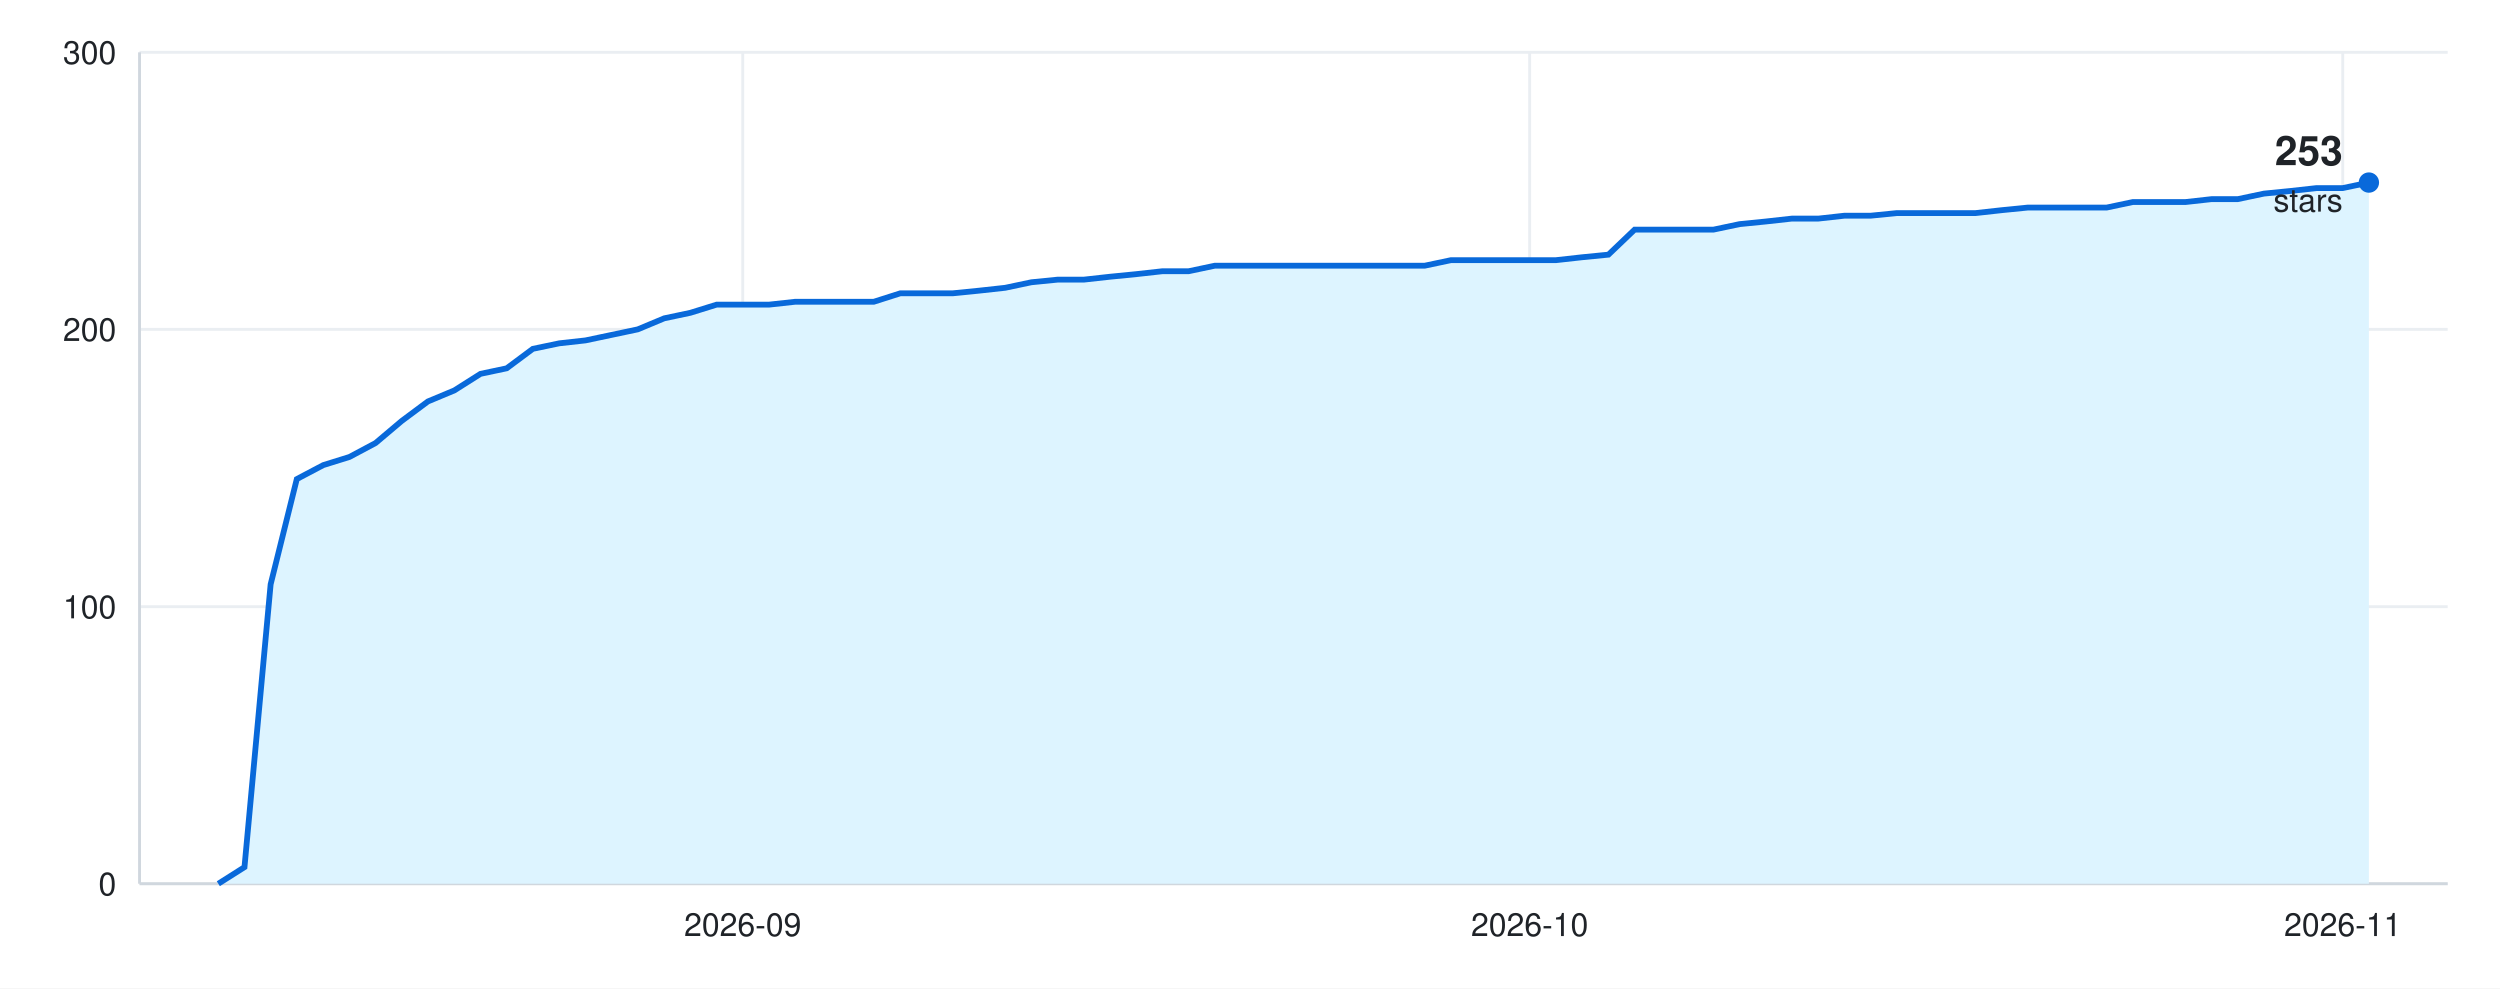
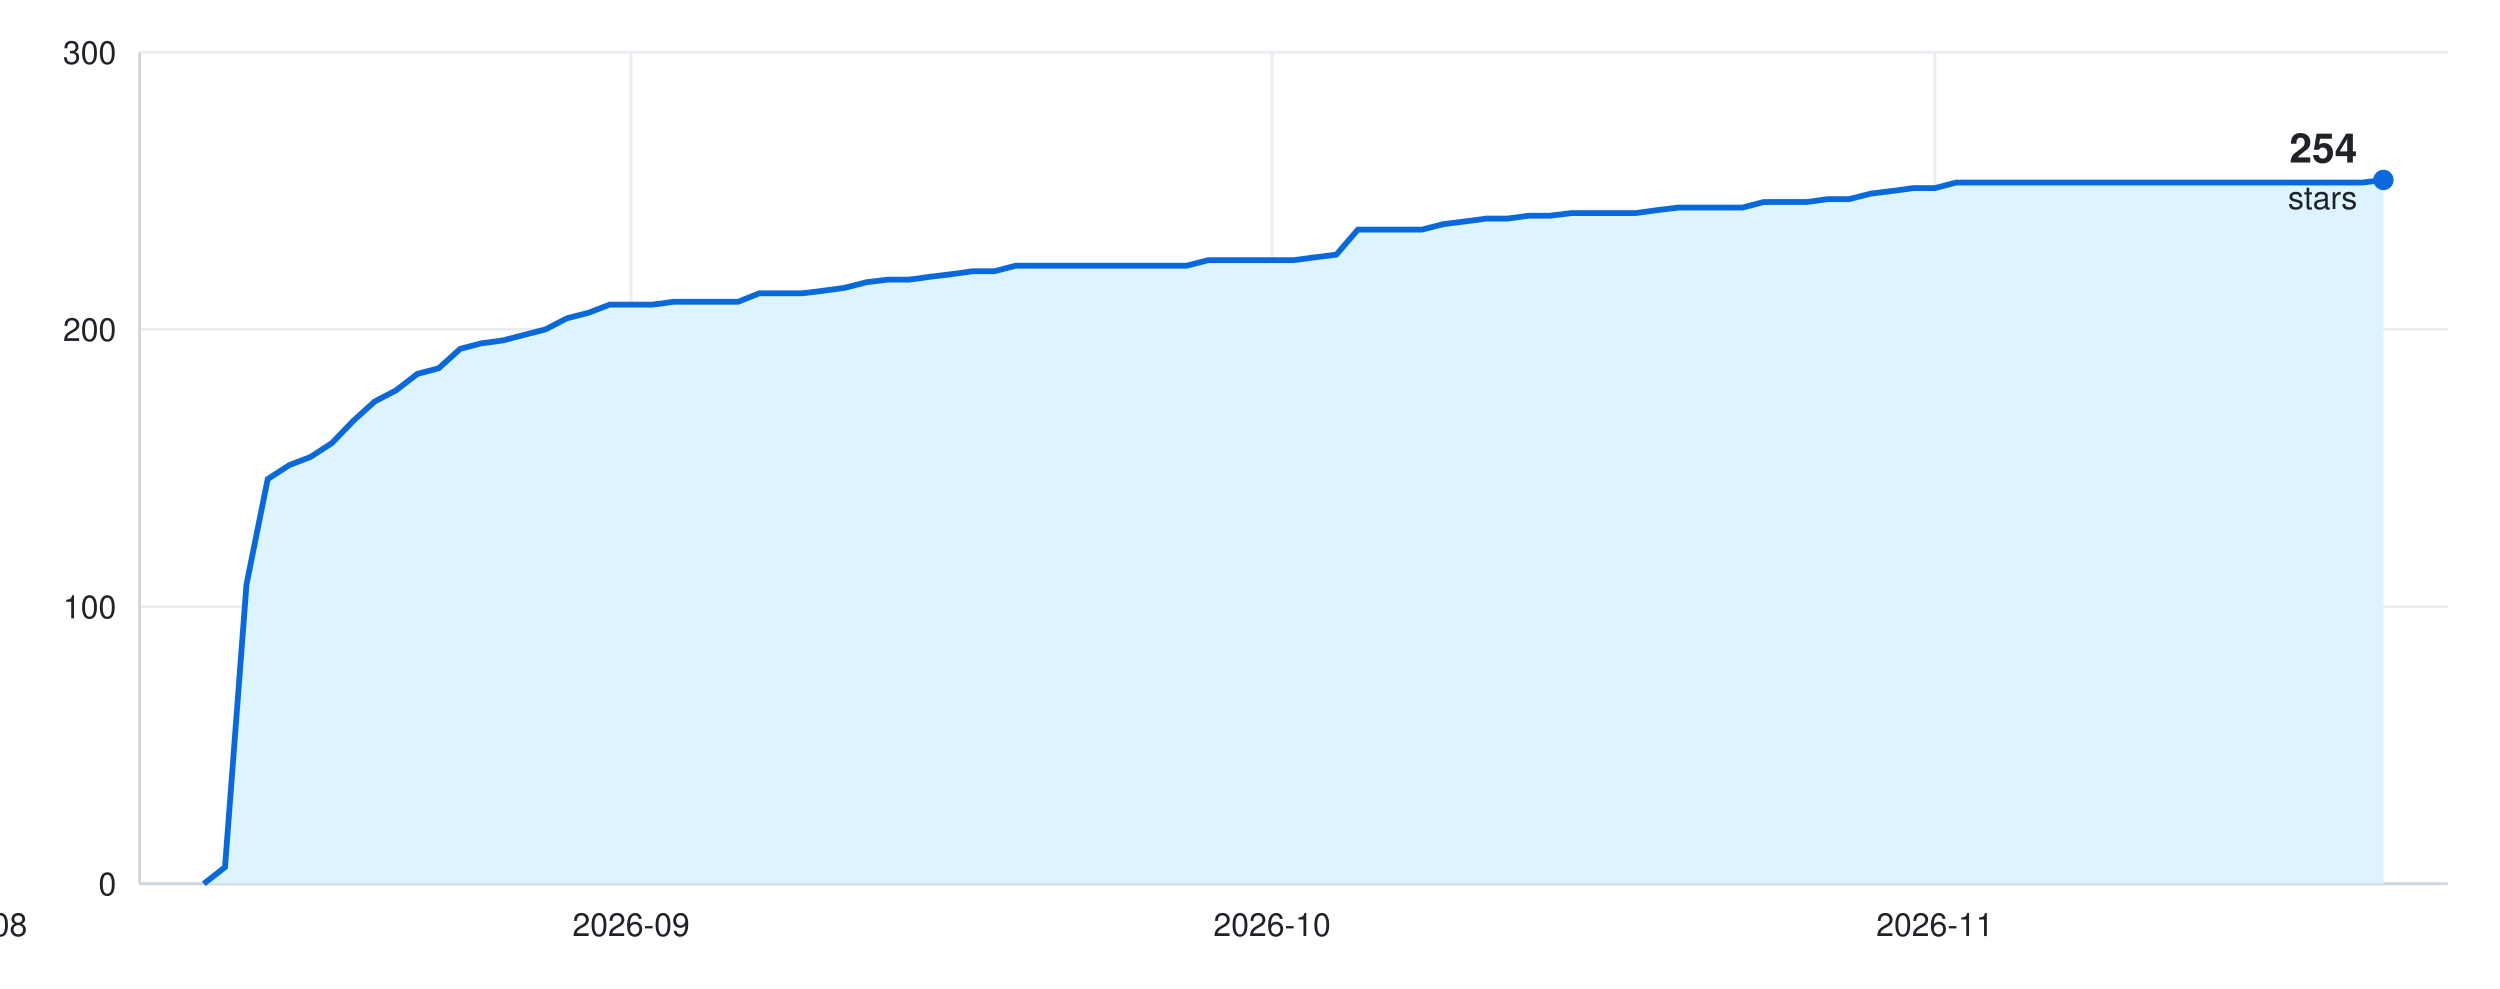
<svg xmlns="http://www.w3.org/2000/svg" width="860" height="340" viewBox="0 0 860 340" font-family="-apple-system, BlinkMacSystemFont, &quot;Segoe UI&quot;, Helvetica, Arial, sans-serif">
  <rect width="860" height="340" fill="#ffffff" />
  <line x1="48" y1="304.0" x2="842" y2="304.0" stroke="#eaeef2" />
  <text x="40" y="308.0" font-size="11" fill="#1f2328" text-anchor="end">0</text>
  <line x1="48" y1="208.7" x2="842" y2="208.7" stroke="#eaeef2" />
  <text x="40" y="212.7" font-size="11" fill="#1f2328" text-anchor="end">100</text>
  <line x1="48" y1="113.3" x2="842" y2="113.3" stroke="#eaeef2" />
  <text x="40" y="117.3" font-size="11" fill="#1f2328" text-anchor="end">200</text>
  <line x1="48" y1="18.0" x2="842" y2="18.0" stroke="#eaeef2" />
  <text x="40" y="22.0" font-size="11" fill="#1f2328" text-anchor="end">300</text>
-   <line x1="-24.2" y1="18" x2="-24.2" y2="304" stroke="#eaeef2" />
-   <text x="-24.2" y="322" font-size="11" fill="#1f2328" text-anchor="middle">2026-08</text>
-   <line x1="255.5" y1="18" x2="255.5" y2="304" stroke="#eaeef2" />
-   <text x="255.5" y="322" font-size="11" fill="#1f2328" text-anchor="middle">2026-09</text>
-   <line x1="526.2" y1="18" x2="526.2" y2="304" stroke="#eaeef2" />
-   <text x="526.2" y="322" font-size="11" fill="#1f2328" text-anchor="middle">2026-10</text>
-   <line x1="805.9" y1="18" x2="805.9" y2="304" stroke="#eaeef2" />
-   <text x="805.9" y="322" font-size="11" fill="#1f2328" text-anchor="middle">2026-11</text>
+   <line x1="-10.8" y1="18" x2="-10.8" y2="304" stroke="#eaeef2" />
+   <text x="-10.8" y="322" font-size="11" fill="#1f2328" text-anchor="middle">2026-08</text>
+   <line x1="217.1" y1="18" x2="217.1" y2="304" stroke="#eaeef2" />
+   <text x="217.1" y="322" font-size="11" fill="#1f2328" text-anchor="middle">2026-09</text>
+   <line x1="437.6" y1="18" x2="437.6" y2="304" stroke="#eaeef2" />
+   <text x="437.6" y="322" font-size="11" fill="#1f2328" text-anchor="middle">2026-10</text>
+   <line x1="665.6" y1="18" x2="665.6" y2="304" stroke="#eaeef2" />
+   <text x="665.6" y="322" font-size="11" fill="#1f2328" text-anchor="middle">2026-11</text>
  <line x1="48" y1="304" x2="842" y2="304" stroke="#d0d7de" />
  <line x1="48" y1="18" x2="48" y2="304" stroke="#d0d7de" />
-   <path d="M48 304 L75.1 304.0 L84.1 298.3 L93.1 201.0 L102.1 164.8 L111.2 160.0 L120.2 157.2 L129.2 152.4 L138.2 144.8 L147.2 138.1 L156.3 134.3 L165.3 128.6 L174.3 126.7 L183.3 120.0 L192.4 118.1 L201.4 117.1 L210.4 115.2 L219.4 113.3 L228.5 109.5 L237.5 107.6 L246.5 104.8 L255.5 104.8 L264.5 104.8 L273.6 103.8 L282.6 103.8 L291.6 103.8 L300.6 103.8 L309.7 100.9 L318.7 100.9 L327.7 100.9 L336.7 100.0 L345.8 99.0 L354.8 97.1 L363.8 96.2 L372.8 96.2 L381.8 95.2 L390.9 94.3 L399.9 93.3 L408.9 93.3 L417.9 91.4 L427.0 91.4 L436.0 91.4 L445.0 91.4 L454.0 91.4 L463.0 91.4 L472.1 91.4 L481.1 91.4 L490.1 91.4 L499.1 89.5 L508.2 89.5 L517.2 89.5 L526.2 89.5 L535.2 89.5 L544.2 88.5 L553.3 87.6 L562.3 79.0 L571.3 79.0 L580.3 79.0 L589.4 79.0 L598.4 77.1 L607.4 76.2 L616.4 75.2 L625.5 75.2 L634.5 74.2 L643.5 74.2 L652.5 73.3 L661.5 73.3 L670.6 73.3 L679.6 73.3 L688.6 72.3 L697.6 71.4 L706.7 71.4 L715.7 71.4 L724.7 71.4 L733.7 69.5 L742.8 69.5 L751.8 69.5 L760.8 68.5 L769.8 68.5 L778.8 66.6 L787.9 65.7 L796.9 64.7 L805.9 64.7 L814.9 62.8 L814.9 304 Z" fill="#ddf4ff" />
-   <path d="M75.1 304.0 L84.1 298.3 L93.1 201.0 L102.1 164.8 L111.2 160.0 L120.2 157.2 L129.2 152.4 L138.2 144.8 L147.2 138.1 L156.3 134.3 L165.3 128.6 L174.3 126.7 L183.3 120.0 L192.4 118.1 L201.4 117.1 L210.4 115.2 L219.4 113.3 L228.5 109.5 L237.5 107.6 L246.5 104.8 L255.5 104.8 L264.5 104.8 L273.6 103.8 L282.6 103.8 L291.6 103.8 L300.6 103.8 L309.7 100.9 L318.7 100.9 L327.7 100.9 L336.7 100.0 L345.8 99.0 L354.8 97.1 L363.8 96.2 L372.8 96.2 L381.8 95.2 L390.9 94.3 L399.9 93.3 L408.9 93.3 L417.9 91.4 L427.0 91.4 L436.0 91.4 L445.0 91.4 L454.0 91.4 L463.0 91.4 L472.1 91.4 L481.1 91.4 L490.1 91.4 L499.1 89.5 L508.2 89.5 L517.2 89.5 L526.2 89.5 L535.2 89.5 L544.2 88.5 L553.3 87.6 L562.3 79.0 L571.3 79.0 L580.3 79.0 L589.4 79.0 L598.4 77.1 L607.4 76.2 L616.4 75.2 L625.5 75.2 L634.5 74.2 L643.5 74.2 L652.5 73.3 L661.5 73.3 L670.6 73.3 L679.6 73.3 L688.6 72.3 L697.6 71.4 L706.7 71.4 L715.7 71.4 L724.7 71.4 L733.7 69.5 L742.8 69.5 L751.8 69.5 L760.8 68.5 L769.8 68.5 L778.8 66.6 L787.9 65.7 L796.9 64.7 L805.9 64.7 L814.9 62.8" fill="none" stroke="#0969da" stroke-width="2" />
-   <circle cx="814.9" cy="62.8" r="3.5" fill="#0969da" />
-   <text x="805.9" y="56.8" font-size="14" font-weight="600" fill="#1f2328" text-anchor="end">253</text>
-   <text x="805.9" y="72.8" font-size="11" fill="#1f2328" text-anchor="end">stars</text>
+   <path d="M48 304 L70.1 304.0 L77.4 298.3 L84.8 201.0 L92.1 164.8 L99.5 160.0 L106.8 157.2 L114.2 152.4 L121.5 144.8 L128.9 138.1 L136.2 134.3 L143.6 128.6 L150.9 126.7 L158.3 120.0 L165.6 118.1 L173.0 117.1 L180.3 115.2 L187.7 113.3 L195.0 109.5 L202.4 107.6 L209.7 104.8 L217.1 104.8 L224.4 104.8 L231.8 103.8 L239.1 103.8 L246.5 103.8 L253.9 103.8 L261.2 100.9 L268.6 100.9 L275.9 100.9 L283.3 100.0 L290.6 99.0 L298.0 97.1 L305.3 96.2 L312.7 96.2 L320.0 95.2 L327.4 94.3 L334.7 93.3 L342.1 93.3 L349.4 91.4 L356.8 91.4 L364.1 91.4 L371.5 91.4 L378.8 91.4 L386.2 91.4 L393.5 91.4 L400.9 91.4 L408.2 91.4 L415.6 89.5 L422.9 89.5 L430.3 89.5 L437.6 89.5 L445.0 89.5 L452.4 88.5 L459.7 87.6 L467.1 79.0 L474.4 79.0 L481.8 79.0 L489.1 79.0 L496.5 77.1 L503.8 76.2 L511.2 75.2 L518.5 75.2 L525.9 74.2 L533.2 74.2 L540.6 73.3 L547.9 73.3 L555.3 73.3 L562.6 73.3 L570.0 72.3 L577.3 71.4 L584.7 71.4 L592.0 71.4 L599.4 71.4 L606.7 69.5 L614.1 69.5 L621.4 69.5 L628.8 68.5 L636.1 68.5 L643.5 66.6 L650.9 65.7 L658.2 64.7 L665.6 64.7 L672.9 62.8 L680.3 62.8 L687.6 62.8 L695.0 62.8 L702.3 62.8 L709.7 62.8 L717.0 62.8 L724.4 62.8 L731.7 62.8 L739.1 62.8 L746.4 62.8 L753.8 62.8 L761.1 62.8 L768.5 62.8 L775.8 62.8 L783.2 62.8 L790.5 62.8 L797.9 62.8 L805.2 62.8 L812.6 62.8 L819.9 61.9 L819.9 304 Z" fill="#ddf4ff" />
+   <path d="M70.1 304.0 L77.4 298.3 L84.8 201.0 L92.1 164.8 L99.5 160.0 L106.8 157.2 L114.2 152.4 L121.5 144.8 L128.9 138.1 L136.2 134.3 L143.6 128.6 L150.9 126.7 L158.3 120.0 L165.6 118.1 L173.0 117.1 L180.3 115.2 L187.7 113.3 L195.0 109.5 L202.4 107.6 L209.7 104.8 L217.1 104.8 L224.4 104.8 L231.8 103.8 L239.1 103.8 L246.5 103.8 L253.9 103.8 L261.2 100.9 L268.6 100.9 L275.9 100.9 L283.3 100.0 L290.6 99.0 L298.0 97.1 L305.3 96.2 L312.7 96.2 L320.0 95.2 L327.4 94.3 L334.7 93.3 L342.1 93.3 L349.4 91.4 L356.8 91.4 L364.1 91.4 L371.5 91.4 L378.8 91.4 L386.2 91.4 L393.5 91.4 L400.9 91.4 L408.2 91.4 L415.6 89.5 L422.9 89.5 L430.3 89.5 L437.6 89.5 L445.0 89.5 L452.4 88.5 L459.7 87.6 L467.1 79.0 L474.4 79.0 L481.8 79.0 L489.1 79.0 L496.5 77.1 L503.8 76.2 L511.2 75.2 L518.5 75.2 L525.9 74.2 L533.2 74.2 L540.6 73.3 L547.9 73.3 L555.3 73.3 L562.6 73.3 L570.0 72.3 L577.3 71.4 L584.7 71.4 L592.0 71.4 L599.4 71.4 L606.7 69.5 L614.1 69.5 L621.4 69.5 L628.8 68.5 L636.1 68.5 L643.5 66.6 L650.9 65.7 L658.2 64.7 L665.6 64.7 L672.9 62.8 L680.3 62.8 L687.6 62.8 L695.0 62.8 L702.3 62.8 L709.7 62.8 L717.0 62.8 L724.4 62.8 L731.7 62.8 L739.1 62.8 L746.4 62.8 L753.8 62.8 L761.1 62.8 L768.5 62.8 L775.8 62.8 L783.2 62.8 L790.5 62.8 L797.9 62.8 L805.2 62.8 L812.6 62.8 L819.9 61.9" fill="none" stroke="#0969da" stroke-width="2" />
+   <circle cx="819.9" cy="61.9" r="3.5" fill="#0969da" />
+   <text x="810.9" y="55.9" font-size="14" font-weight="600" fill="#1f2328" text-anchor="end">254</text>
+   <text x="810.9" y="71.9" font-size="11" fill="#1f2328" text-anchor="end">stars</text>
</svg>
